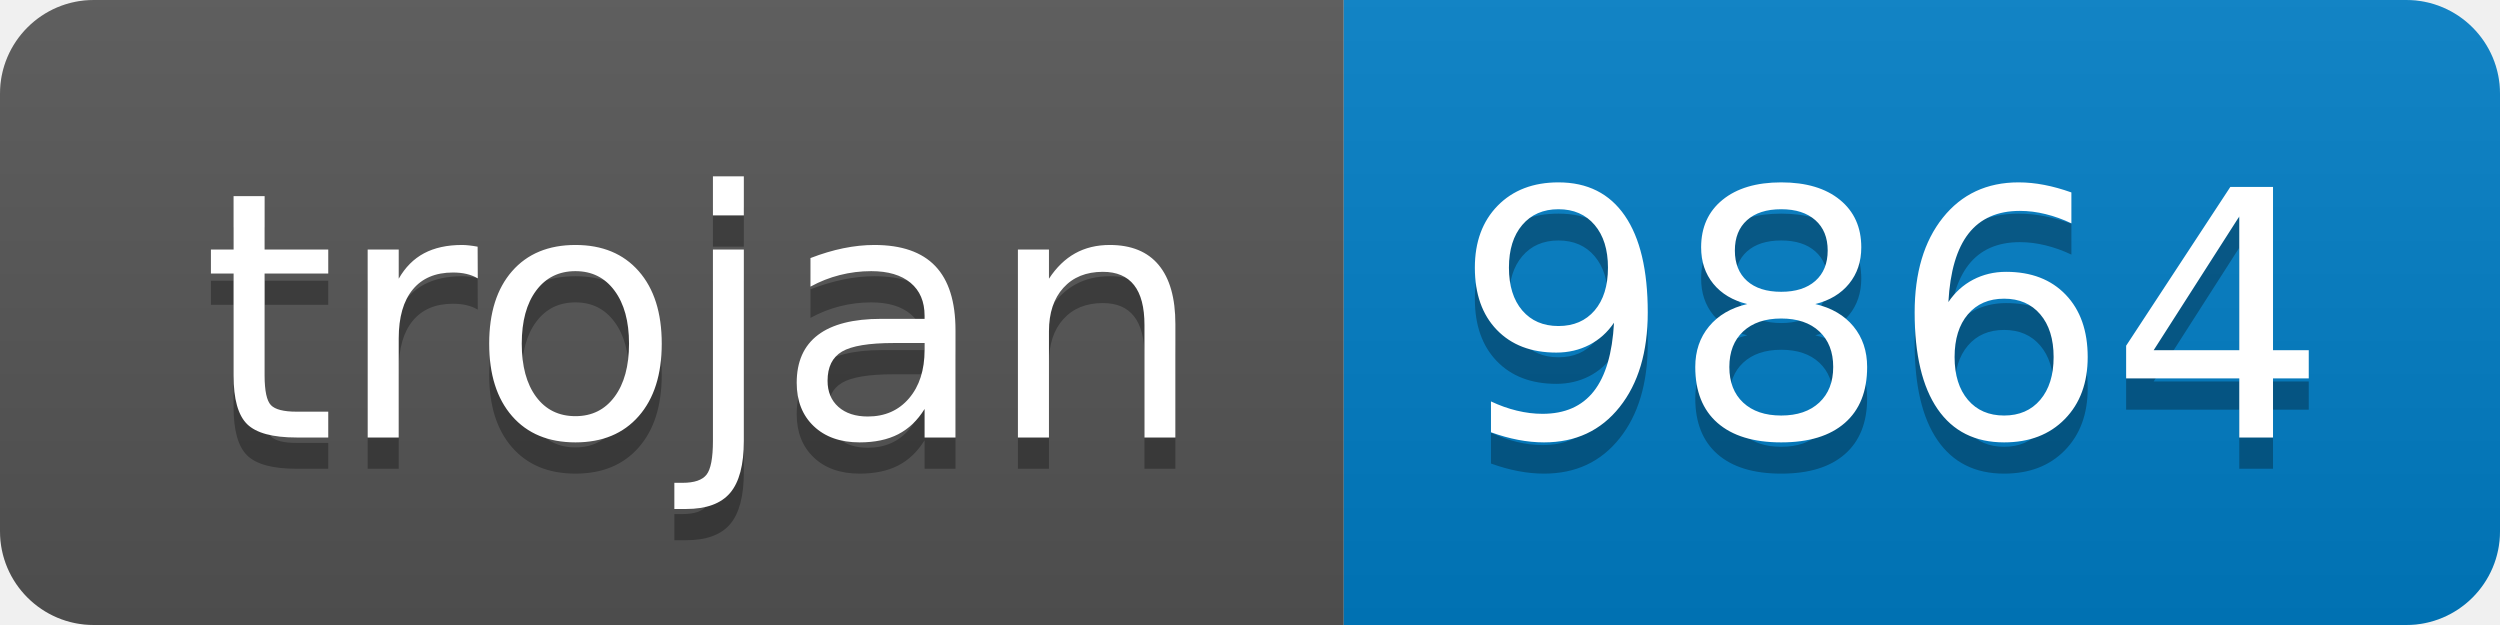
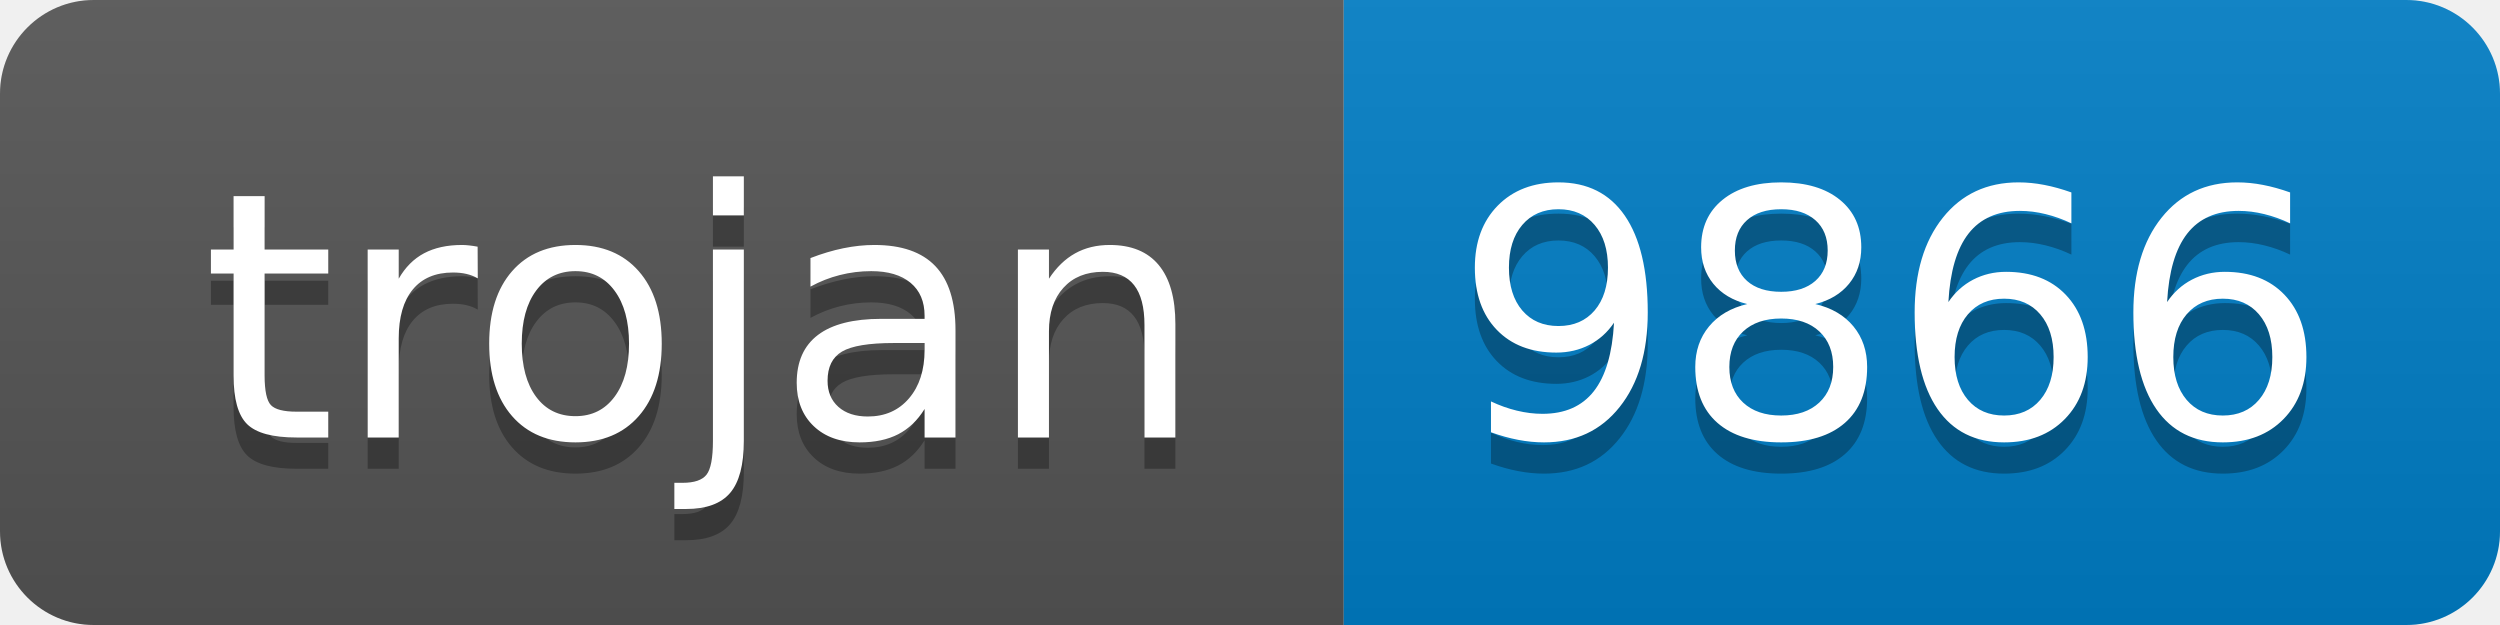
- <svg xmlns="http://www.w3.org/2000/svg" width="80" height="20" role="img" aria-label="trojan: 9864">
+ <svg xmlns="http://www.w3.org/2000/svg" width="80" height="20" role="img" aria-label="trojan: 9866">
  <linearGradient id="s" x2="0" y2="100%">
    <stop offset="0" stop-color="#bbb" stop-opacity=".1" />
    <stop offset="1" stop-opacity=".1" />
  </linearGradient>
  <clipPath id="r">
    <rect width="80" height="20" rx="3" fill="#fff" />
  </clipPath>
  <g clip-path="url(#r)">
    <rect width="43" height="20" fill="#555" />
    <rect x="43" width="37" height="20" fill="#007ec6" />
    <rect width="80" height="20" fill="url(#s)" />
  </g>
  <g fill="#fff" text-anchor="middle" font-family="Verdana,Geneva,DejaVu Sans,sans-serif" text-rendering="geometricPrecision" font-size="110">
    <text aria-hidden="true" x="225" y="150" fill="#010101" fill-opacity=".3" transform="scale(.1)" textLength="330">trojan</text>
    <text x="225" y="140" transform="scale(.1)" fill="#fff" textLength="330">trojan</text>
-     <text aria-hidden="true" x="605" y="150" fill="#010101" fill-opacity=".3" transform="scale(.1)" textLength="270">9864</text>
-     <text x="605" y="140" transform="scale(.1)" fill="#fff" textLength="270">9864</text>
+     <text aria-hidden="true" x="605" y="150" fill="#010101" fill-opacity=".3" transform="scale(.1)" textLength="270">9866</text>
+     <text x="605" y="140" transform="scale(.1)" fill="#fff" textLength="270">9866</text>
  </g>
</svg>
